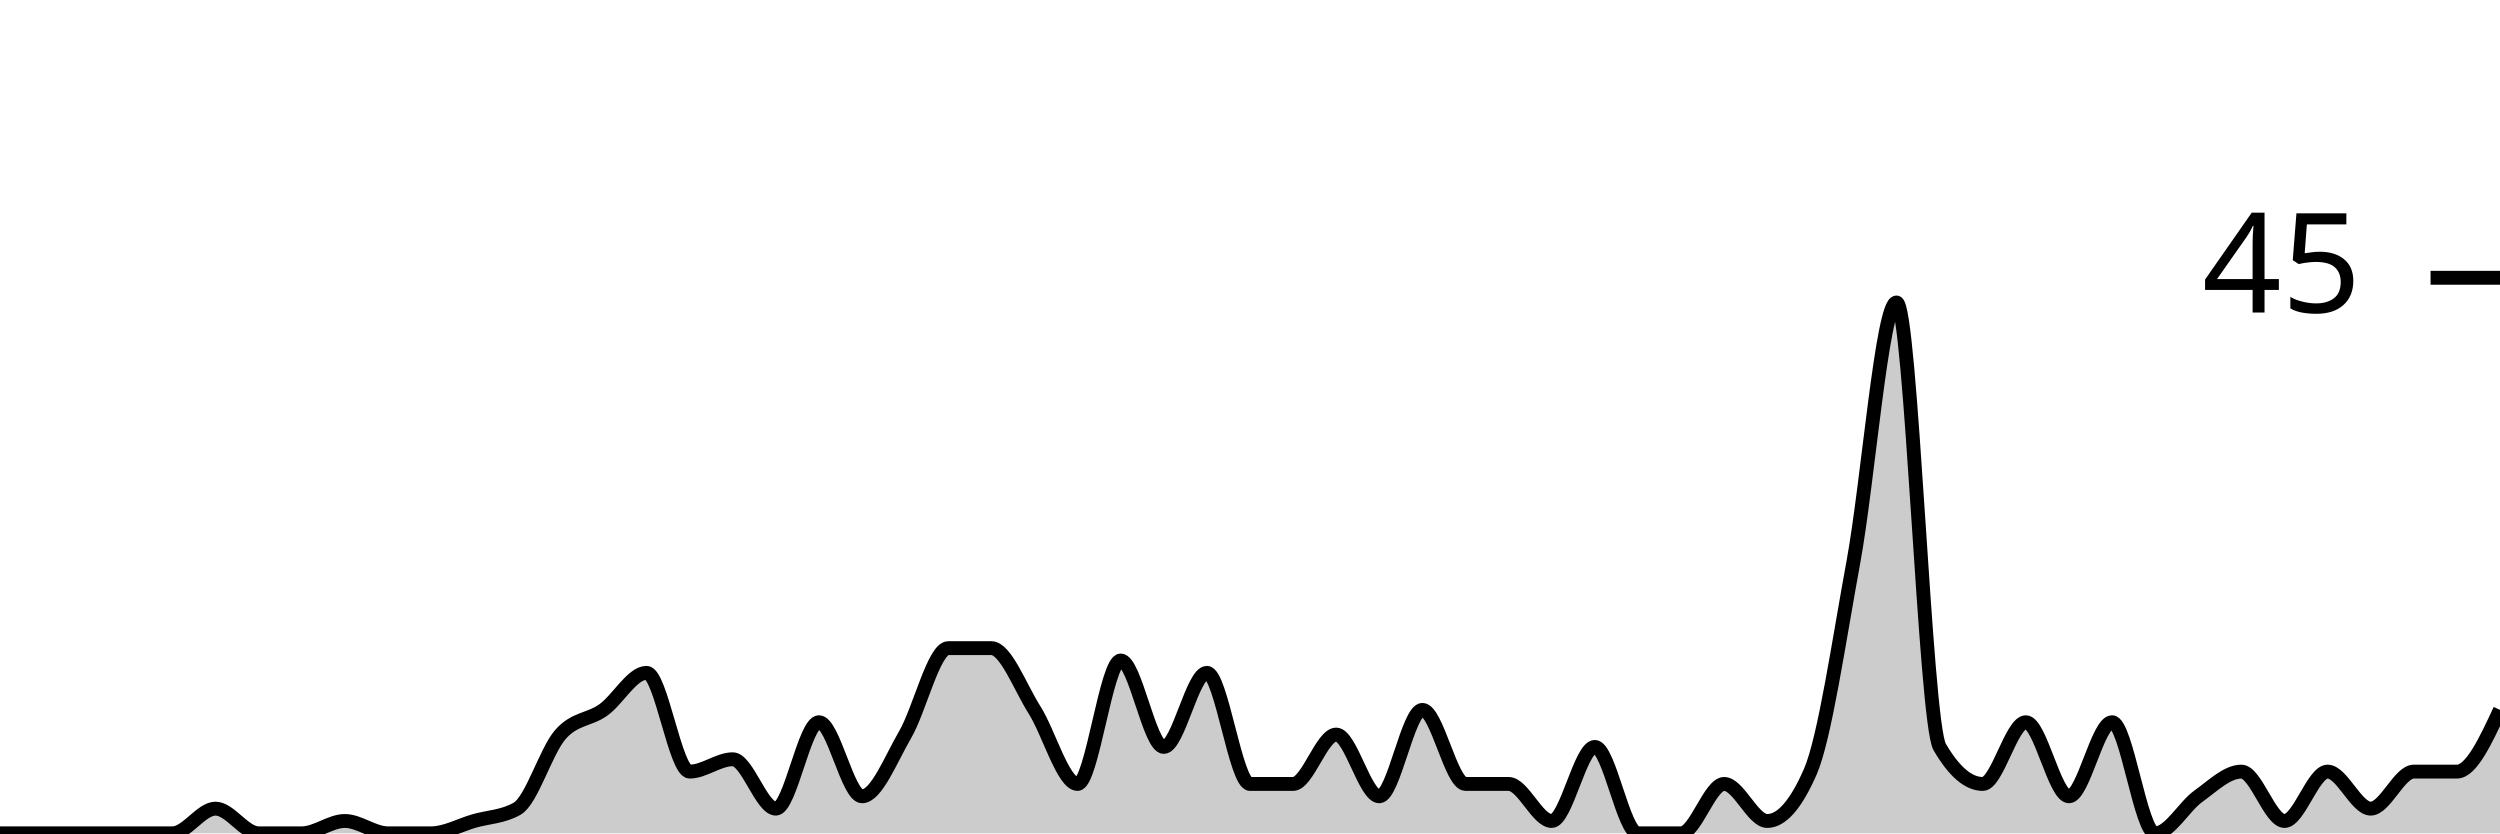
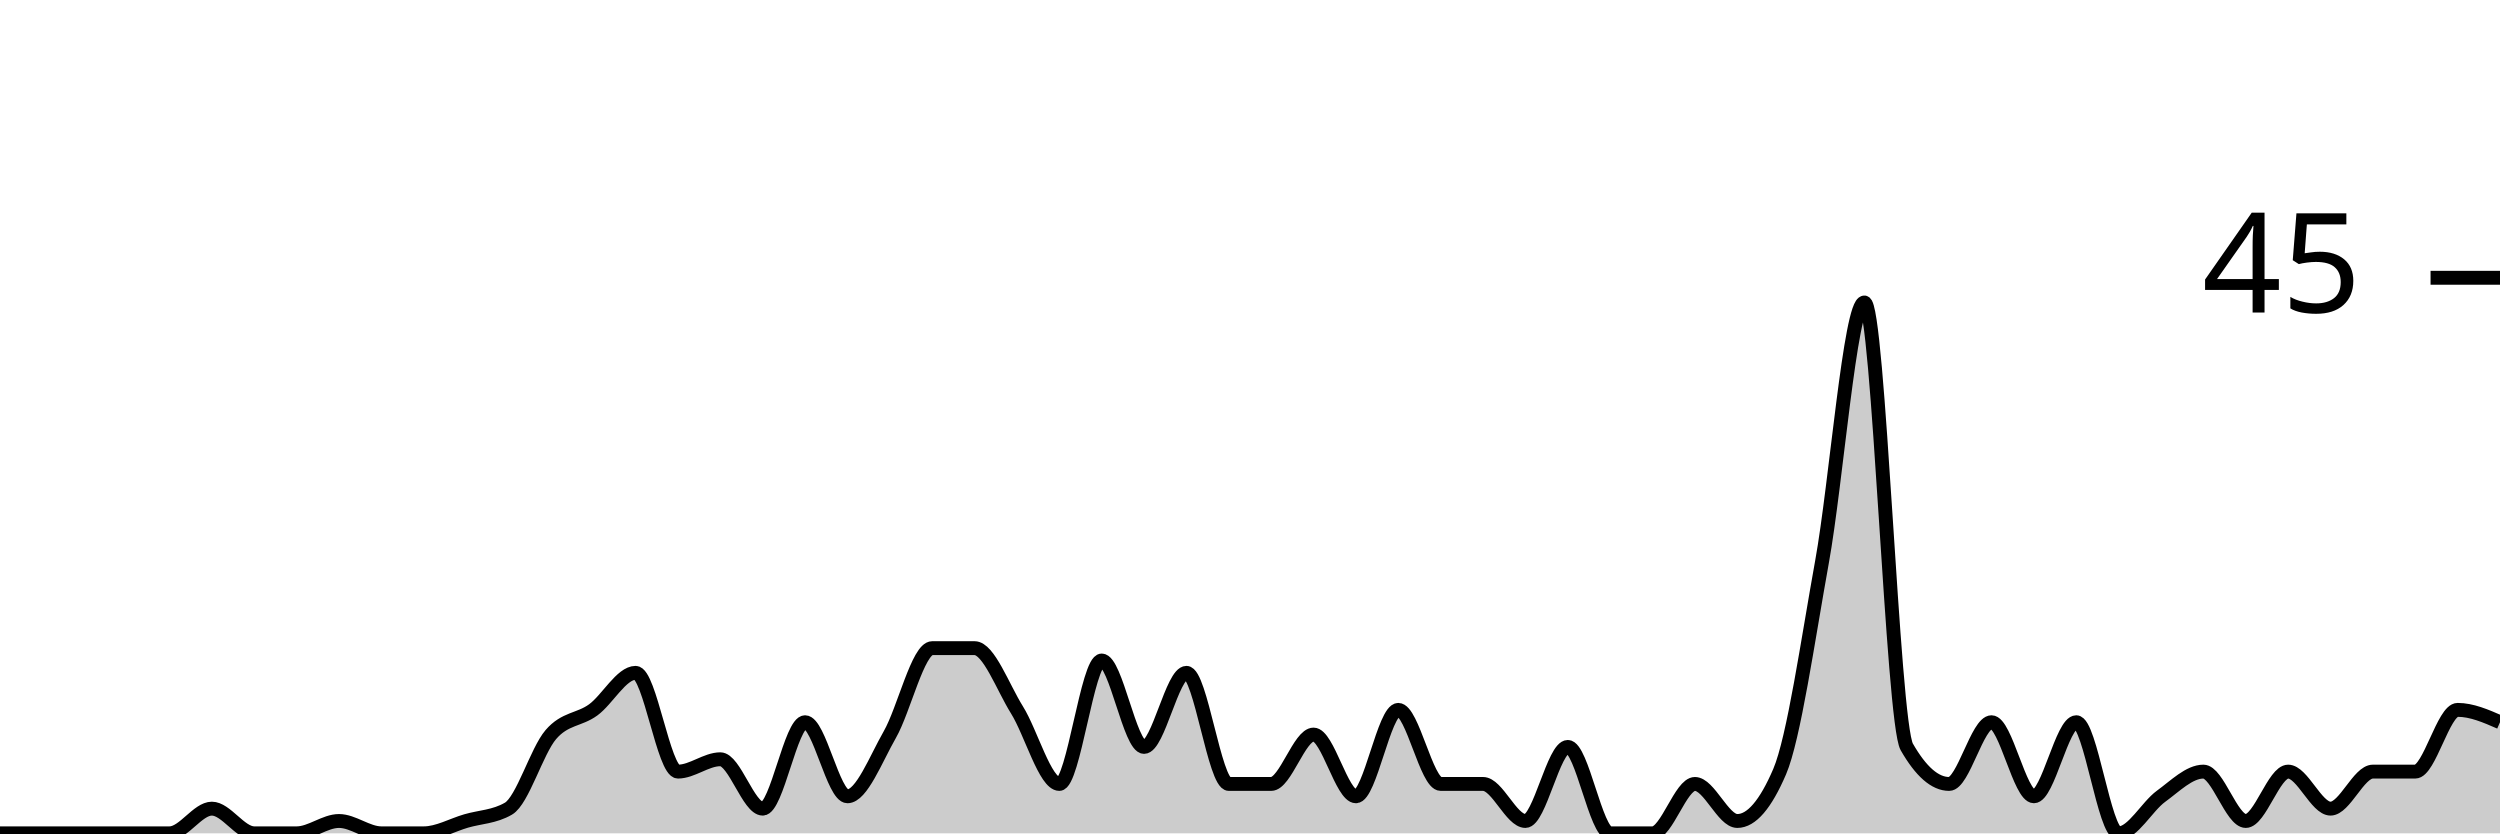
<svg xmlns="http://www.w3.org/2000/svg" viewBox="0 0 180 60">
  <g transform="translate(0,20)">
-     <path class="area" fill="rgba(0, 0, 0, 0.2)" d="M0,40C1.034,40,2.069,40,3.103,40C4.138,40,5.172,40,6.207,40C7.241,40,8.276,40,9.31,40C10.345,40,11.379,40,12.414,40C13.448,40,14.483,38.222,15.517,38.222C16.552,38.222,17.586,40,18.621,40C19.655,40,20.69,40,21.724,40C22.759,40,23.793,39.111,24.828,39.111C25.862,39.111,26.897,40,27.931,40C28.966,40,30,40,31.034,40C32.069,40,33.103,39.407,34.138,39.111C35.172,38.815,36.207,38.815,37.241,38.222C38.276,37.63,39.31,34.074,40.345,32.889C41.379,31.704,42.414,31.852,43.448,31.111C44.483,30.37,45.517,28.444,46.552,28.444C47.586,28.444,48.621,35.556,49.655,35.556C50.69,35.556,51.724,34.667,52.759,34.667C53.793,34.667,54.828,38.222,55.862,38.222C56.897,38.222,57.931,32,58.966,32C60,32,61.034,37.333,62.069,37.333C63.103,37.333,64.138,34.667,65.172,32.889C66.207,31.111,67.241,26.667,68.276,26.667C69.31,26.667,70.345,26.667,71.379,26.667C72.414,26.667,73.448,29.481,74.483,31.111C75.517,32.741,76.552,36.444,77.586,36.444C78.621,36.444,79.655,27.556,80.69,27.556C81.724,27.556,82.759,33.778,83.793,33.778C84.828,33.778,85.862,28.444,86.897,28.444C87.931,28.444,88.966,36.444,90,36.444C91.034,36.444,92.069,36.444,93.103,36.444C94.138,36.444,95.172,32.889,96.207,32.889C97.241,32.889,98.276,37.333,99.31,37.333C100.345,37.333,101.379,31.111,102.414,31.111C103.448,31.111,104.483,36.444,105.517,36.444C106.552,36.444,107.586,36.444,108.621,36.444C109.655,36.444,110.69,39.111,111.724,39.111C112.759,39.111,113.793,33.778,114.828,33.778C115.862,33.778,116.897,40,117.931,40C118.966,40,120,40,121.034,40C122.069,40,123.103,36.444,124.138,36.444C125.172,36.444,126.207,39.111,127.241,39.111C128.276,39.111,129.31,37.926,130.345,35.556C131.379,33.185,132.414,26.074,133.448,20.444C134.483,14.815,135.517,1.778,136.552,1.778C137.586,1.778,138.621,32,139.655,33.778C140.69,35.556,141.724,36.444,142.759,36.444C143.793,36.444,144.828,32,145.862,32C146.897,32,147.931,37.333,148.966,37.333C150,37.333,151.034,32,152.069,32C153.103,32,154.138,40,155.172,40C156.207,40,157.241,38.074,158.276,37.333C159.31,36.593,160.345,35.556,161.379,35.556C162.414,35.556,163.448,39.111,164.483,39.111C165.517,39.111,166.552,35.556,167.586,35.556C168.621,35.556,169.655,38.222,170.69,38.222C171.724,38.222,172.759,35.556,173.793,35.556C174.828,35.556,175.862,35.556,176.897,35.556C177.931,35.556,178.966,33.333,180,31.111L180,40C178.966,40,177.931,40,176.897,40C175.862,40,174.828,40,173.793,40C172.759,40,171.724,40,170.69,40C169.655,40,168.621,40,167.586,40C166.552,40,165.517,40,164.483,40C163.448,40,162.414,40,161.379,40C160.345,40,159.31,40,158.276,40C157.241,40,156.207,40,155.172,40C154.138,40,153.103,40,152.069,40C151.034,40,150,40,148.966,40C147.931,40,146.897,40,145.862,40C144.828,40,143.793,40,142.759,40C141.724,40,140.69,40,139.655,40C138.621,40,137.586,40,136.552,40C135.517,40,134.483,40,133.448,40C132.414,40,131.379,40,130.345,40C129.31,40,128.276,40,127.241,40C126.207,40,125.172,40,124.138,40C123.103,40,122.069,40,121.034,40C120,40,118.966,40,117.931,40C116.897,40,115.862,40,114.828,40C113.793,40,112.759,40,111.724,40C110.69,40,109.655,40,108.621,40C107.586,40,106.552,40,105.517,40C104.483,40,103.448,40,102.414,40C101.379,40,100.345,40,99.31,40C98.276,40,97.241,40,96.207,40C95.172,40,94.138,40,93.103,40C92.069,40,91.034,40,90,40C88.966,40,87.931,40,86.897,40C85.862,40,84.828,40,83.793,40C82.759,40,81.724,40,80.69,40C79.655,40,78.621,40,77.586,40C76.552,40,75.517,40,74.483,40C73.448,40,72.414,40,71.379,40C70.345,40,69.31,40,68.276,40C67.241,40,66.207,40,65.172,40C64.138,40,63.103,40,62.069,40C61.034,40,60,40,58.966,40C57.931,40,56.897,40,55.862,40C54.828,40,53.793,40,52.759,40C51.724,40,50.69,40,49.655,40C48.621,40,47.586,40,46.552,40C45.517,40,44.483,40,43.448,40C42.414,40,41.379,40,40.345,40C39.31,40,38.276,40,37.241,40C36.207,40,35.172,40,34.138,40C33.103,40,32.069,40,31.034,40C30,40,28.966,40,27.931,40C26.897,40,25.862,40,24.828,40C23.793,40,22.759,40,21.724,40C20.69,40,19.655,40,18.621,40C17.586,40,16.552,40,15.517,40C14.483,40,13.448,40,12.414,40C11.379,40,10.345,40,9.31,40C8.276,40,7.241,40,6.207,40C5.172,40,4.138,40,3.103,40C2.069,40,1.034,40,0,40Z" />
-     <path class="line" stroke="black" fill="none" d="M0,40C1.034,40,2.069,40,3.103,40C4.138,40,5.172,40,6.207,40C7.241,40,8.276,40,9.31,40C10.345,40,11.379,40,12.414,40C13.448,40,14.483,38.222,15.517,38.222C16.552,38.222,17.586,40,18.621,40C19.655,40,20.69,40,21.724,40C22.759,40,23.793,39.111,24.828,39.111C25.862,39.111,26.897,40,27.931,40C28.966,40,30,40,31.034,40C32.069,40,33.103,39.407,34.138,39.111C35.172,38.815,36.207,38.815,37.241,38.222C38.276,37.63,39.31,34.074,40.345,32.889C41.379,31.704,42.414,31.852,43.448,31.111C44.483,30.37,45.517,28.444,46.552,28.444C47.586,28.444,48.621,35.556,49.655,35.556C50.69,35.556,51.724,34.667,52.759,34.667C53.793,34.667,54.828,38.222,55.862,38.222C56.897,38.222,57.931,32,58.966,32C60,32,61.034,37.333,62.069,37.333C63.103,37.333,64.138,34.667,65.172,32.889C66.207,31.111,67.241,26.667,68.276,26.667C69.31,26.667,70.345,26.667,71.379,26.667C72.414,26.667,73.448,29.481,74.483,31.111C75.517,32.741,76.552,36.444,77.586,36.444C78.621,36.444,79.655,27.556,80.69,27.556C81.724,27.556,82.759,33.778,83.793,33.778C84.828,33.778,85.862,28.444,86.897,28.444C87.931,28.444,88.966,36.444,90,36.444C91.034,36.444,92.069,36.444,93.103,36.444C94.138,36.444,95.172,32.889,96.207,32.889C97.241,32.889,98.276,37.333,99.31,37.333C100.345,37.333,101.379,31.111,102.414,31.111C103.448,31.111,104.483,36.444,105.517,36.444C106.552,36.444,107.586,36.444,108.621,36.444C109.655,36.444,110.69,39.111,111.724,39.111C112.759,39.111,113.793,33.778,114.828,33.778C115.862,33.778,116.897,40,117.931,40C118.966,40,120,40,121.034,40C122.069,40,123.103,36.444,124.138,36.444C125.172,36.444,126.207,39.111,127.241,39.111C128.276,39.111,129.31,37.926,130.345,35.556C131.379,33.185,132.414,26.074,133.448,20.444C134.483,14.815,135.517,1.778,136.552,1.778C137.586,1.778,138.621,32,139.655,33.778C140.69,35.556,141.724,36.444,142.759,36.444C143.793,36.444,144.828,32,145.862,32C146.897,32,147.931,37.333,148.966,37.333C150,37.333,151.034,32,152.069,32C153.103,32,154.138,40,155.172,40C156.207,40,157.241,38.074,158.276,37.333C159.31,36.593,160.345,35.556,161.379,35.556C162.414,35.556,163.448,39.111,164.483,39.111C165.517,39.111,166.552,35.556,167.586,35.556C168.621,35.556,169.655,38.222,170.69,38.222C171.724,38.222,172.759,35.556,173.793,35.556C174.828,35.556,175.862,35.556,176.897,35.556C177.931,35.556,178.966,33.333,180,31.111" />
+     <path class="area" fill="rgba(0, 0, 0, 0.2)" d="M0,40C1.017,40,2.034,40,3.051,40C4.068,40,5.085,40,6.102,40C7.119,40,8.136,40,9.153,40C10.169,40,11.186,40,12.203,40C13.22,40,14.237,38.222,15.254,38.222C16.271,38.222,17.288,40,18.305,40C19.322,40,20.339,40,21.356,40C22.373,40,23.39,39.111,24.407,39.111C25.424,39.111,26.441,40,27.458,40C28.475,40,29.492,40,30.508,40C31.525,40,32.542,39.407,33.559,39.111C34.576,38.815,35.593,38.815,36.61,38.222C37.627,37.63,38.644,34.074,39.661,32.889C40.678,31.704,41.695,31.852,42.712,31.111C43.729,30.37,44.746,28.444,45.763,28.444C46.78,28.444,47.797,35.556,48.814,35.556C49.831,35.556,50.847,34.667,51.864,34.667C52.881,34.667,53.898,38.222,54.915,38.222C55.932,38.222,56.949,32,57.966,32C58.983,32,60,37.333,61.017,37.333C62.034,37.333,63.051,34.667,64.068,32.889C65.085,31.111,66.102,26.667,67.119,26.667C68.136,26.667,69.153,26.667,70.169,26.667C71.186,26.667,72.203,29.481,73.22,31.111C74.237,32.741,75.254,36.444,76.271,36.444C77.288,36.444,78.305,27.556,79.322,27.556C80.339,27.556,81.356,33.778,82.373,33.778C83.39,33.778,84.407,28.444,85.424,28.444C86.441,28.444,87.458,36.444,88.475,36.444C89.492,36.444,90.508,36.444,91.525,36.444C92.542,36.444,93.559,32.889,94.576,32.889C95.593,32.889,96.61,37.333,97.627,37.333C98.644,37.333,99.661,31.111,100.678,31.111C101.695,31.111,102.712,36.444,103.729,36.444C104.746,36.444,105.763,36.444,106.78,36.444C107.797,36.444,108.814,39.111,109.831,39.111C110.847,39.111,111.864,33.778,112.881,33.778C113.898,33.778,114.915,40,115.932,40C116.949,40,117.966,40,118.983,40C120,40,121.017,36.444,122.034,36.444C123.051,36.444,124.068,39.111,125.085,39.111C126.102,39.111,127.119,37.926,128.136,35.556C129.153,33.185,130.169,26.074,131.186,20.444C132.203,14.815,133.22,1.778,134.237,1.778C135.254,1.778,136.271,32,137.288,33.778C138.305,35.556,139.322,36.444,140.339,36.444C141.356,36.444,142.373,32,143.39,32C144.407,32,145.424,37.333,146.441,37.333C147.458,37.333,148.475,32,149.492,32C150.508,32,151.525,40,152.542,40C153.559,40,154.576,38.074,155.593,37.333C156.61,36.593,157.627,35.556,158.644,35.556C159.661,35.556,160.678,39.111,161.695,39.111C162.712,39.111,163.729,35.556,164.746,35.556C165.763,35.556,166.78,38.222,167.797,38.222C168.814,38.222,169.831,35.556,170.847,35.556C171.864,35.556,172.881,35.556,173.898,35.556C174.915,35.556,175.932,31.111,176.949,31.111C177.966,31.111,178.983,31.556,180,32L180,40C178.983,40,177.966,40,176.949,40C175.932,40,174.915,40,173.898,40C172.881,40,171.864,40,170.847,40C169.831,40,168.814,40,167.797,40C166.78,40,165.763,40,164.746,40C163.729,40,162.712,40,161.695,40C160.678,40,159.661,40,158.644,40C157.627,40,156.61,40,155.593,40C154.576,40,153.559,40,152.542,40C151.525,40,150.508,40,149.492,40C148.475,40,147.458,40,146.441,40C145.424,40,144.407,40,143.39,40C142.373,40,141.356,40,140.339,40C139.322,40,138.305,40,137.288,40C136.271,40,135.254,40,134.237,40C133.22,40,132.203,40,131.186,40C130.169,40,129.153,40,128.136,40C127.119,40,126.102,40,125.085,40C124.068,40,123.051,40,122.034,40C121.017,40,120,40,118.983,40C117.966,40,116.949,40,115.932,40C114.915,40,113.898,40,112.881,40C111.864,40,110.847,40,109.831,40C108.814,40,107.797,40,106.78,40C105.763,40,104.746,40,103.729,40C102.712,40,101.695,40,100.678,40C99.661,40,98.644,40,97.627,40C96.61,40,95.593,40,94.576,40C93.559,40,92.542,40,91.525,40C90.508,40,89.492,40,88.475,40C87.458,40,86.441,40,85.424,40C84.407,40,83.39,40,82.373,40C81.356,40,80.339,40,79.322,40C78.305,40,77.288,40,76.271,40C75.254,40,74.237,40,73.22,40C72.203,40,71.186,40,70.169,40C69.153,40,68.136,40,67.119,40C66.102,40,65.085,40,64.068,40C63.051,40,62.034,40,61.017,40C60,40,58.983,40,57.966,40C56.949,40,55.932,40,54.915,40C53.898,40,52.881,40,51.864,40C50.847,40,49.831,40,48.814,40C47.797,40,46.78,40,45.763,40C44.746,40,43.729,40,42.712,40C41.695,40,40.678,40,39.661,40C38.644,40,37.627,40,36.61,40C35.593,40,34.576,40,33.559,40C32.542,40,31.525,40,30.508,40C29.492,40,28.475,40,27.458,40C26.441,40,25.424,40,24.407,40C23.39,40,22.373,40,21.356,40C20.339,40,19.322,40,18.305,40C17.288,40,16.271,40,15.254,40C14.237,40,13.22,40,12.203,40C11.186,40,10.169,40,9.153,40C8.136,40,7.119,40,6.102,40C5.085,40,4.068,40,3.051,40C2.034,40,1.017,40,0,40Z" />
+     <path class="line" stroke="black" fill="none" d="M0,40C1.017,40,2.034,40,3.051,40C4.068,40,5.085,40,6.102,40C7.119,40,8.136,40,9.153,40C10.169,40,11.186,40,12.203,40C13.22,40,14.237,38.222,15.254,38.222C16.271,38.222,17.288,40,18.305,40C19.322,40,20.339,40,21.356,40C22.373,40,23.39,39.111,24.407,39.111C25.424,39.111,26.441,40,27.458,40C28.475,40,29.492,40,30.508,40C31.525,40,32.542,39.407,33.559,39.111C34.576,38.815,35.593,38.815,36.61,38.222C37.627,37.63,38.644,34.074,39.661,32.889C40.678,31.704,41.695,31.852,42.712,31.111C43.729,30.37,44.746,28.444,45.763,28.444C46.78,28.444,47.797,35.556,48.814,35.556C49.831,35.556,50.847,34.667,51.864,34.667C52.881,34.667,53.898,38.222,54.915,38.222C55.932,38.222,56.949,32,57.966,32C58.983,32,60,37.333,61.017,37.333C62.034,37.333,63.051,34.667,64.068,32.889C65.085,31.111,66.102,26.667,67.119,26.667C68.136,26.667,69.153,26.667,70.169,26.667C71.186,26.667,72.203,29.481,73.22,31.111C74.237,32.741,75.254,36.444,76.271,36.444C77.288,36.444,78.305,27.556,79.322,27.556C80.339,27.556,81.356,33.778,82.373,33.778C83.39,33.778,84.407,28.444,85.424,28.444C86.441,28.444,87.458,36.444,88.475,36.444C89.492,36.444,90.508,36.444,91.525,36.444C92.542,36.444,93.559,32.889,94.576,32.889C95.593,32.889,96.61,37.333,97.627,37.333C98.644,37.333,99.661,31.111,100.678,31.111C101.695,31.111,102.712,36.444,103.729,36.444C104.746,36.444,105.763,36.444,106.78,36.444C107.797,36.444,108.814,39.111,109.831,39.111C110.847,39.111,111.864,33.778,112.881,33.778C113.898,33.778,114.915,40,115.932,40C116.949,40,117.966,40,118.983,40C120,40,121.017,36.444,122.034,36.444C123.051,36.444,124.068,39.111,125.085,39.111C126.102,39.111,127.119,37.926,128.136,35.556C129.153,33.185,130.169,26.074,131.186,20.444C132.203,14.815,133.22,1.778,134.237,1.778C135.254,1.778,136.271,32,137.288,33.778C138.305,35.556,139.322,36.444,140.339,36.444C141.356,36.444,142.373,32,143.39,32C144.407,32,145.424,37.333,146.441,37.333C147.458,37.333,148.475,32,149.492,32C150.508,32,151.525,40,152.542,40C153.559,40,154.576,38.074,155.593,37.333C156.61,36.593,157.627,35.556,158.644,35.556C159.661,35.556,160.678,39.111,161.695,39.111C162.712,39.111,163.729,35.556,164.746,35.556C165.763,35.556,166.78,38.222,167.797,38.222C168.814,38.222,169.831,35.556,170.847,35.556C171.864,35.556,172.881,35.556,173.898,35.556C174.915,35.556,175.932,31.111,176.949,31.111C177.966,31.111,178.983,31.556,180,32" />
    <path class="axis-ceiling" stroke-width="1" stroke="black" fill="none" d="M175,0L180,0" />
    <text class="axis-ceiling-label" font-family="sans-serif" text-anchor="end" font-size="10px" x="170" y="2.5">45</text>
  </g>
</svg>
